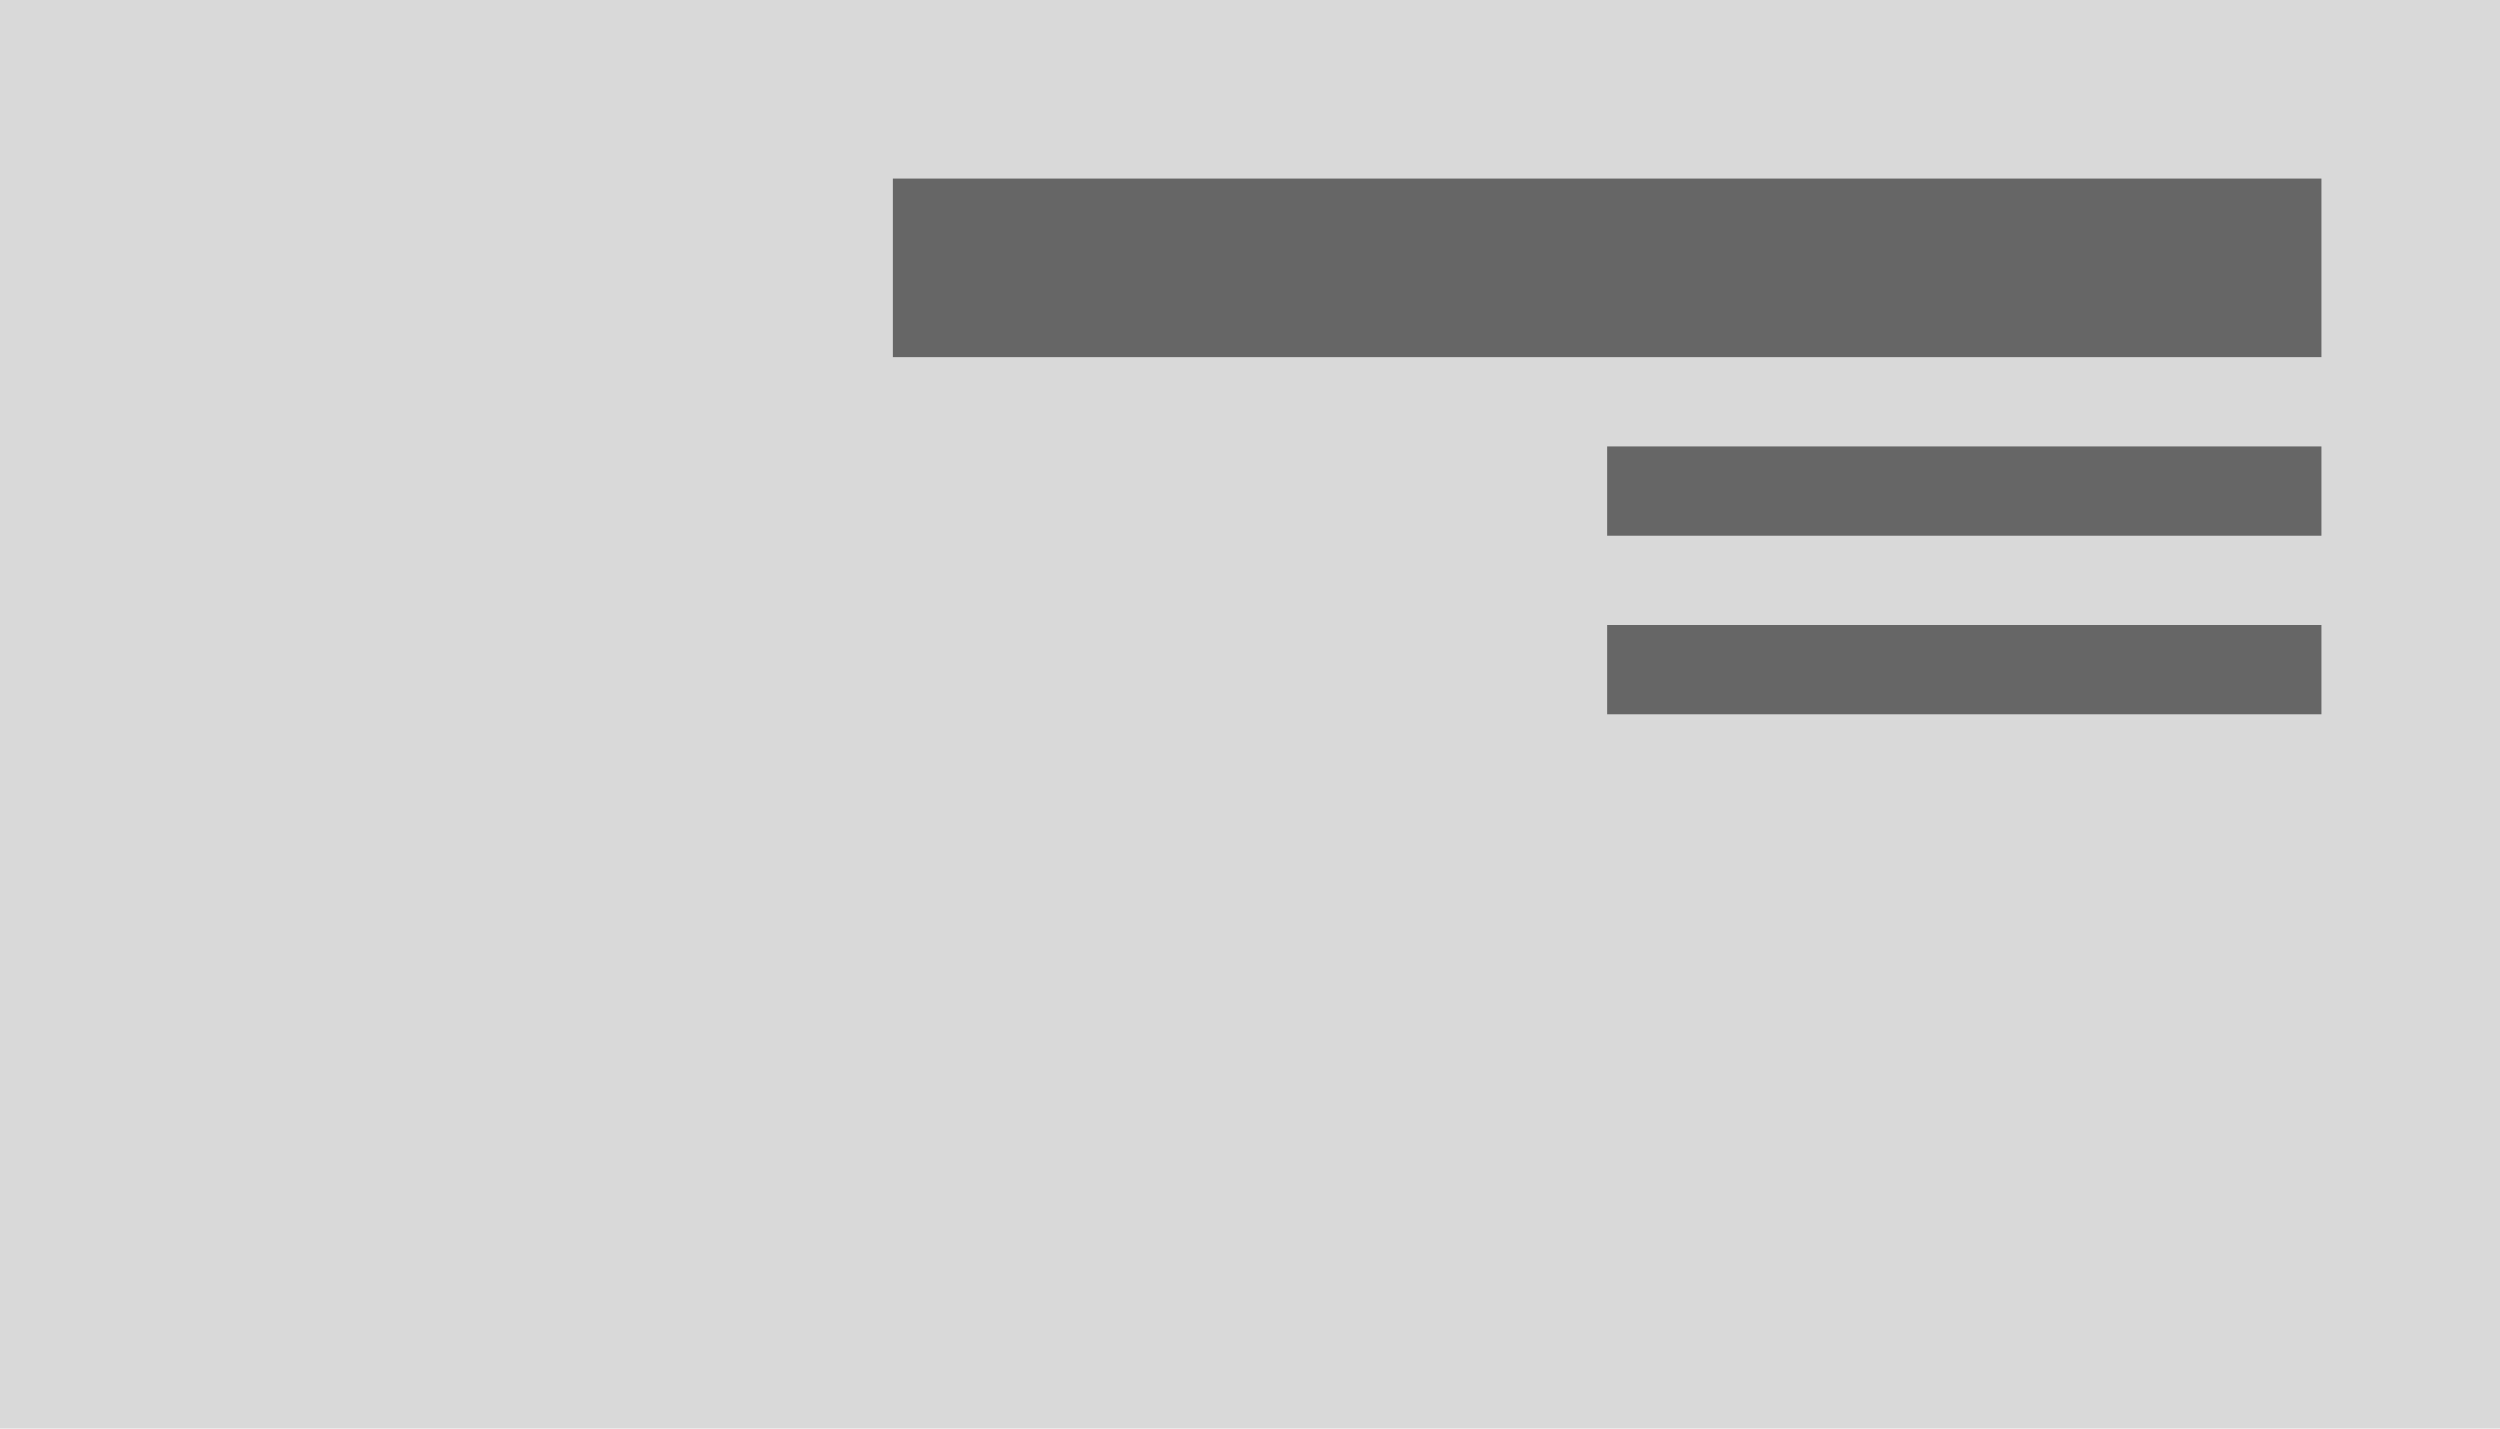
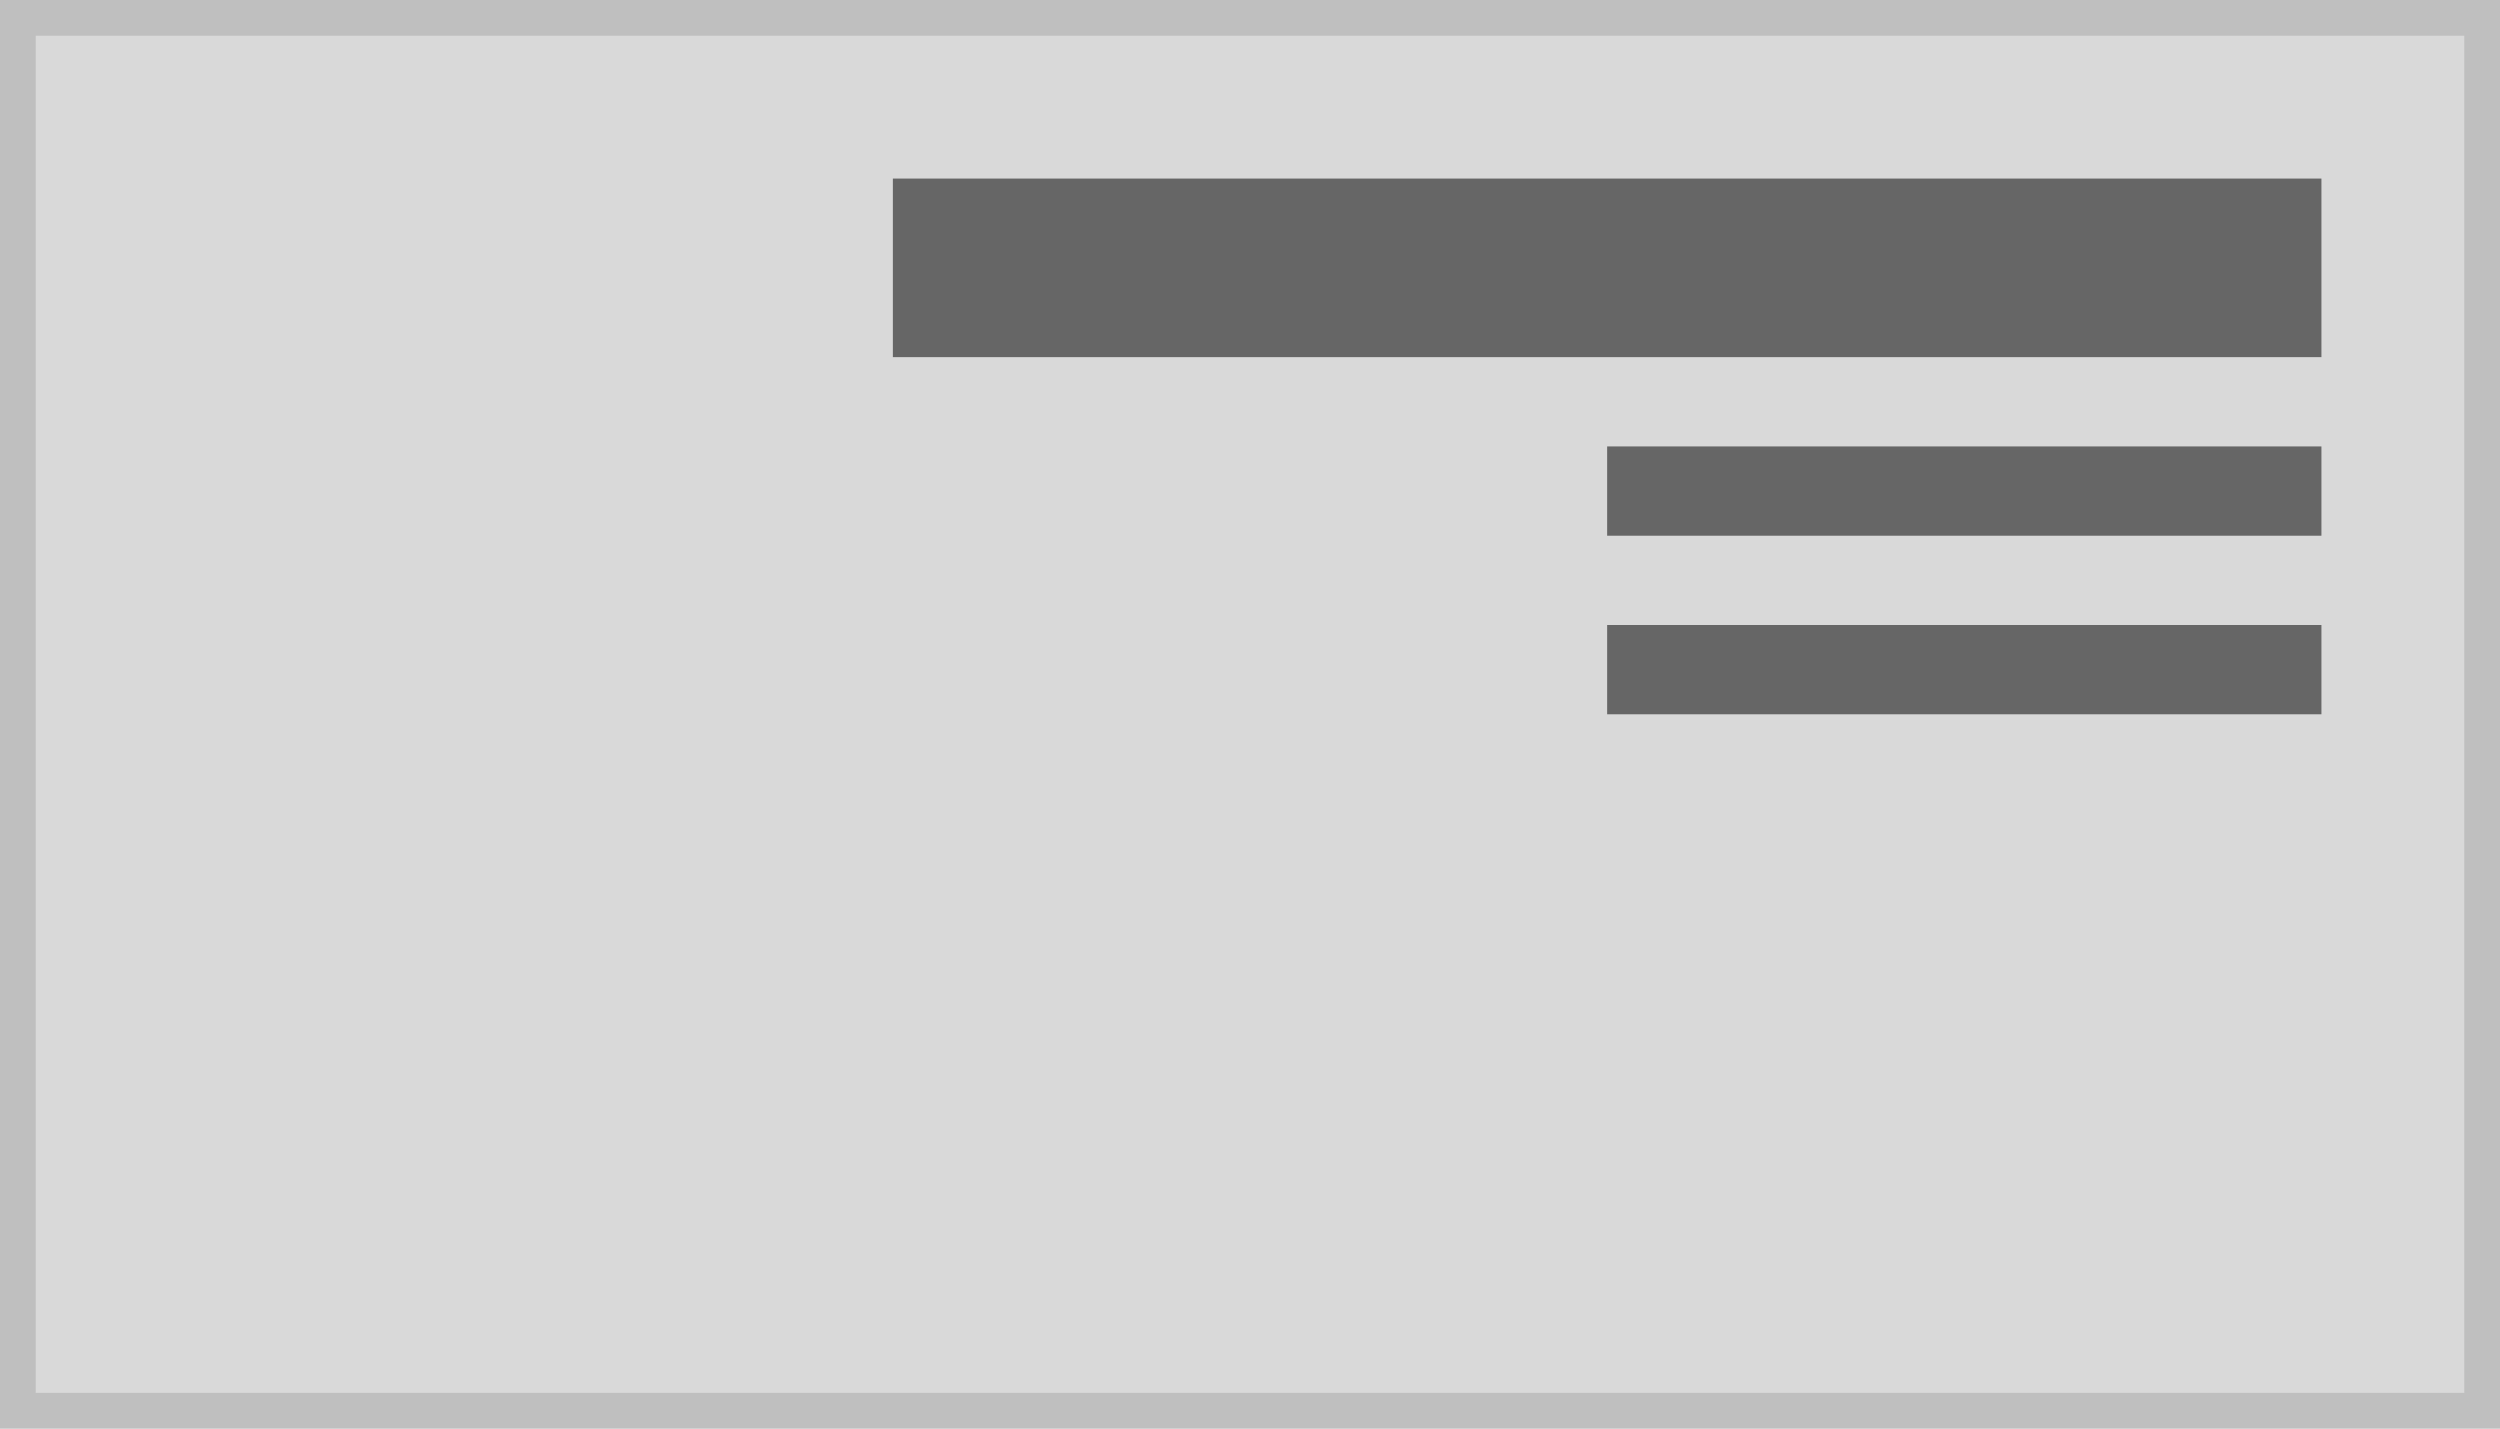
<svg xmlns="http://www.w3.org/2000/svg" width="140" height="80" viewBox="0 0 140 80">
-   <defs>
-     <style>.a{fill:#d9d9d9;}.b{fill:#666;}</style>
-   </defs>
  <g transform="translate(-1 -1)">
-     <rect class="a" width="140" height="80" transform="translate(1 1)" />
-     <path class="b" d="M72,28H32v5H72Z" transform="translate(59 8)" />
-     <path class="b" d="M72,28H32v5H72Z" transform="translate(59 -2)" />
-     <path class="b" d="M112,28H32V38h80Z" transform="translate(19 -17)" />
+     <g transform="translate(1 1)" fill="#d9d9d9" stroke="#bfbfbf" stroke-width="2">
+       <rect width="140" height="80" stroke="none" />
+       <rect x="1" y="1" width="138" height="78" fill="none" />
+     </g>
+     <path d="M72,28H32v5H72Z" transform="translate(59 8)" fill="#666" />
+     <path d="M72,28H32v5H72Z" transform="translate(59 -2)" fill="#666" />
+     <path d="M112,28H32V38h80Z" transform="translate(19 -17)" fill="#666" />
  </g>
</svg>
